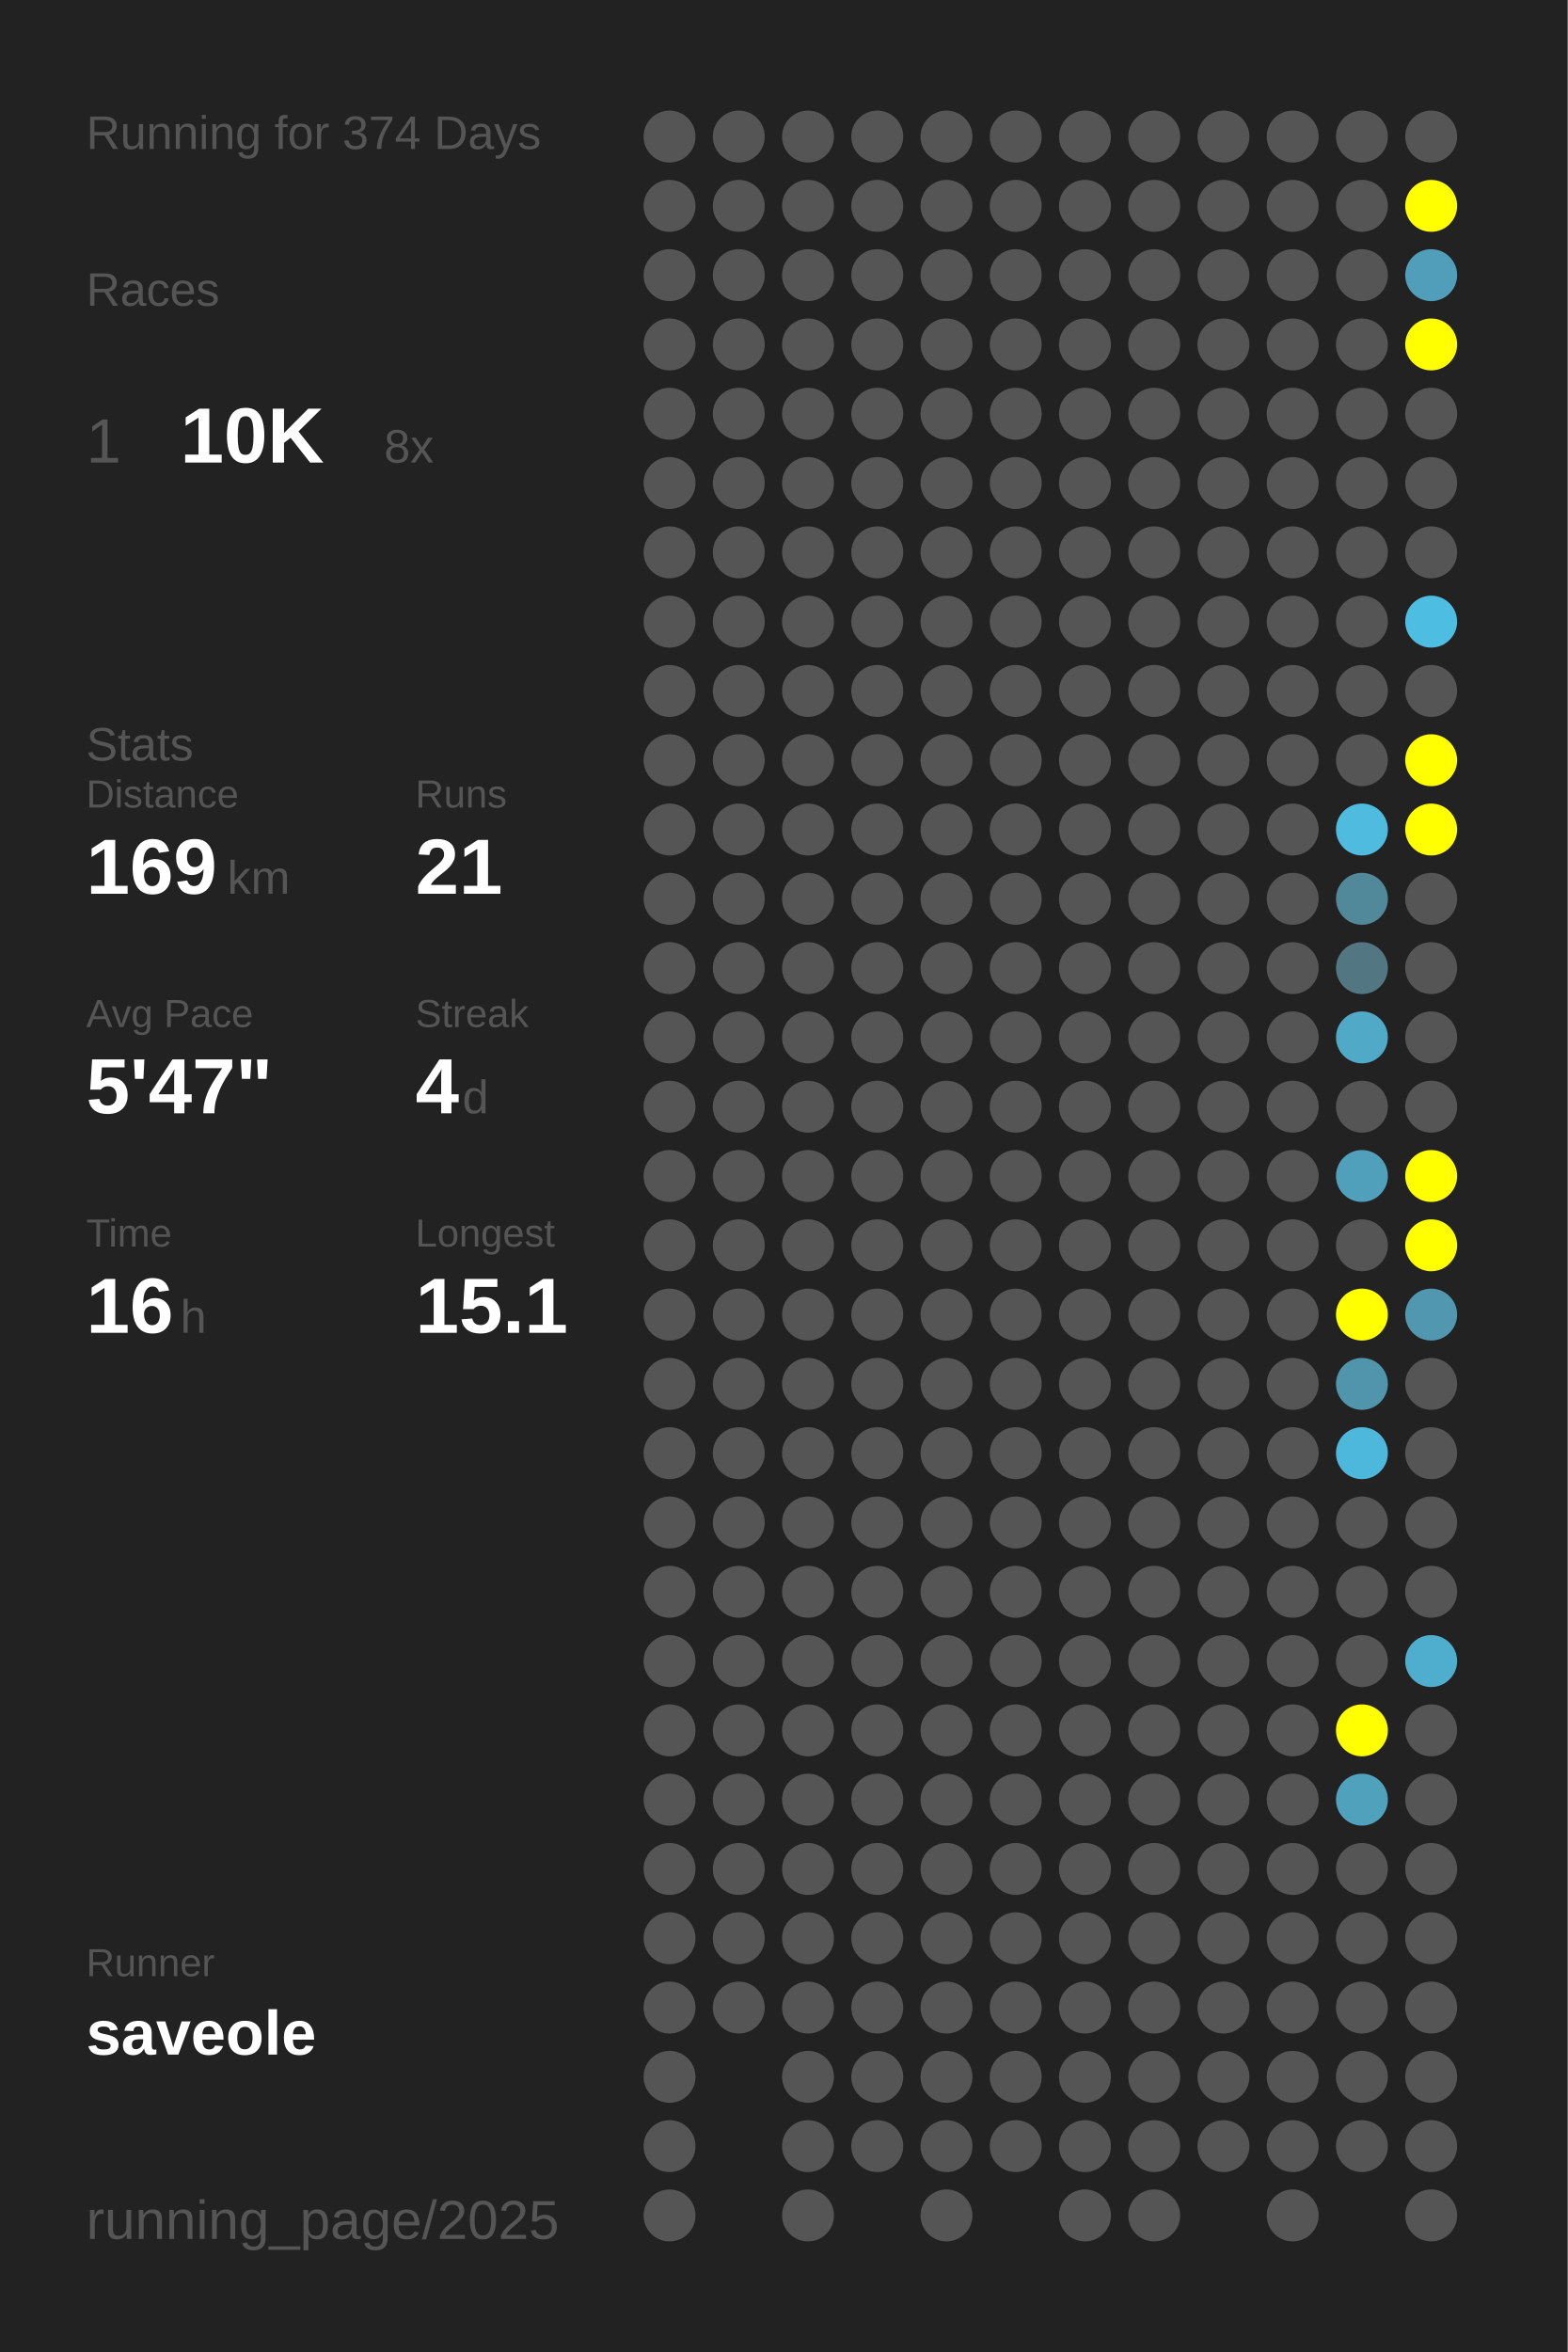
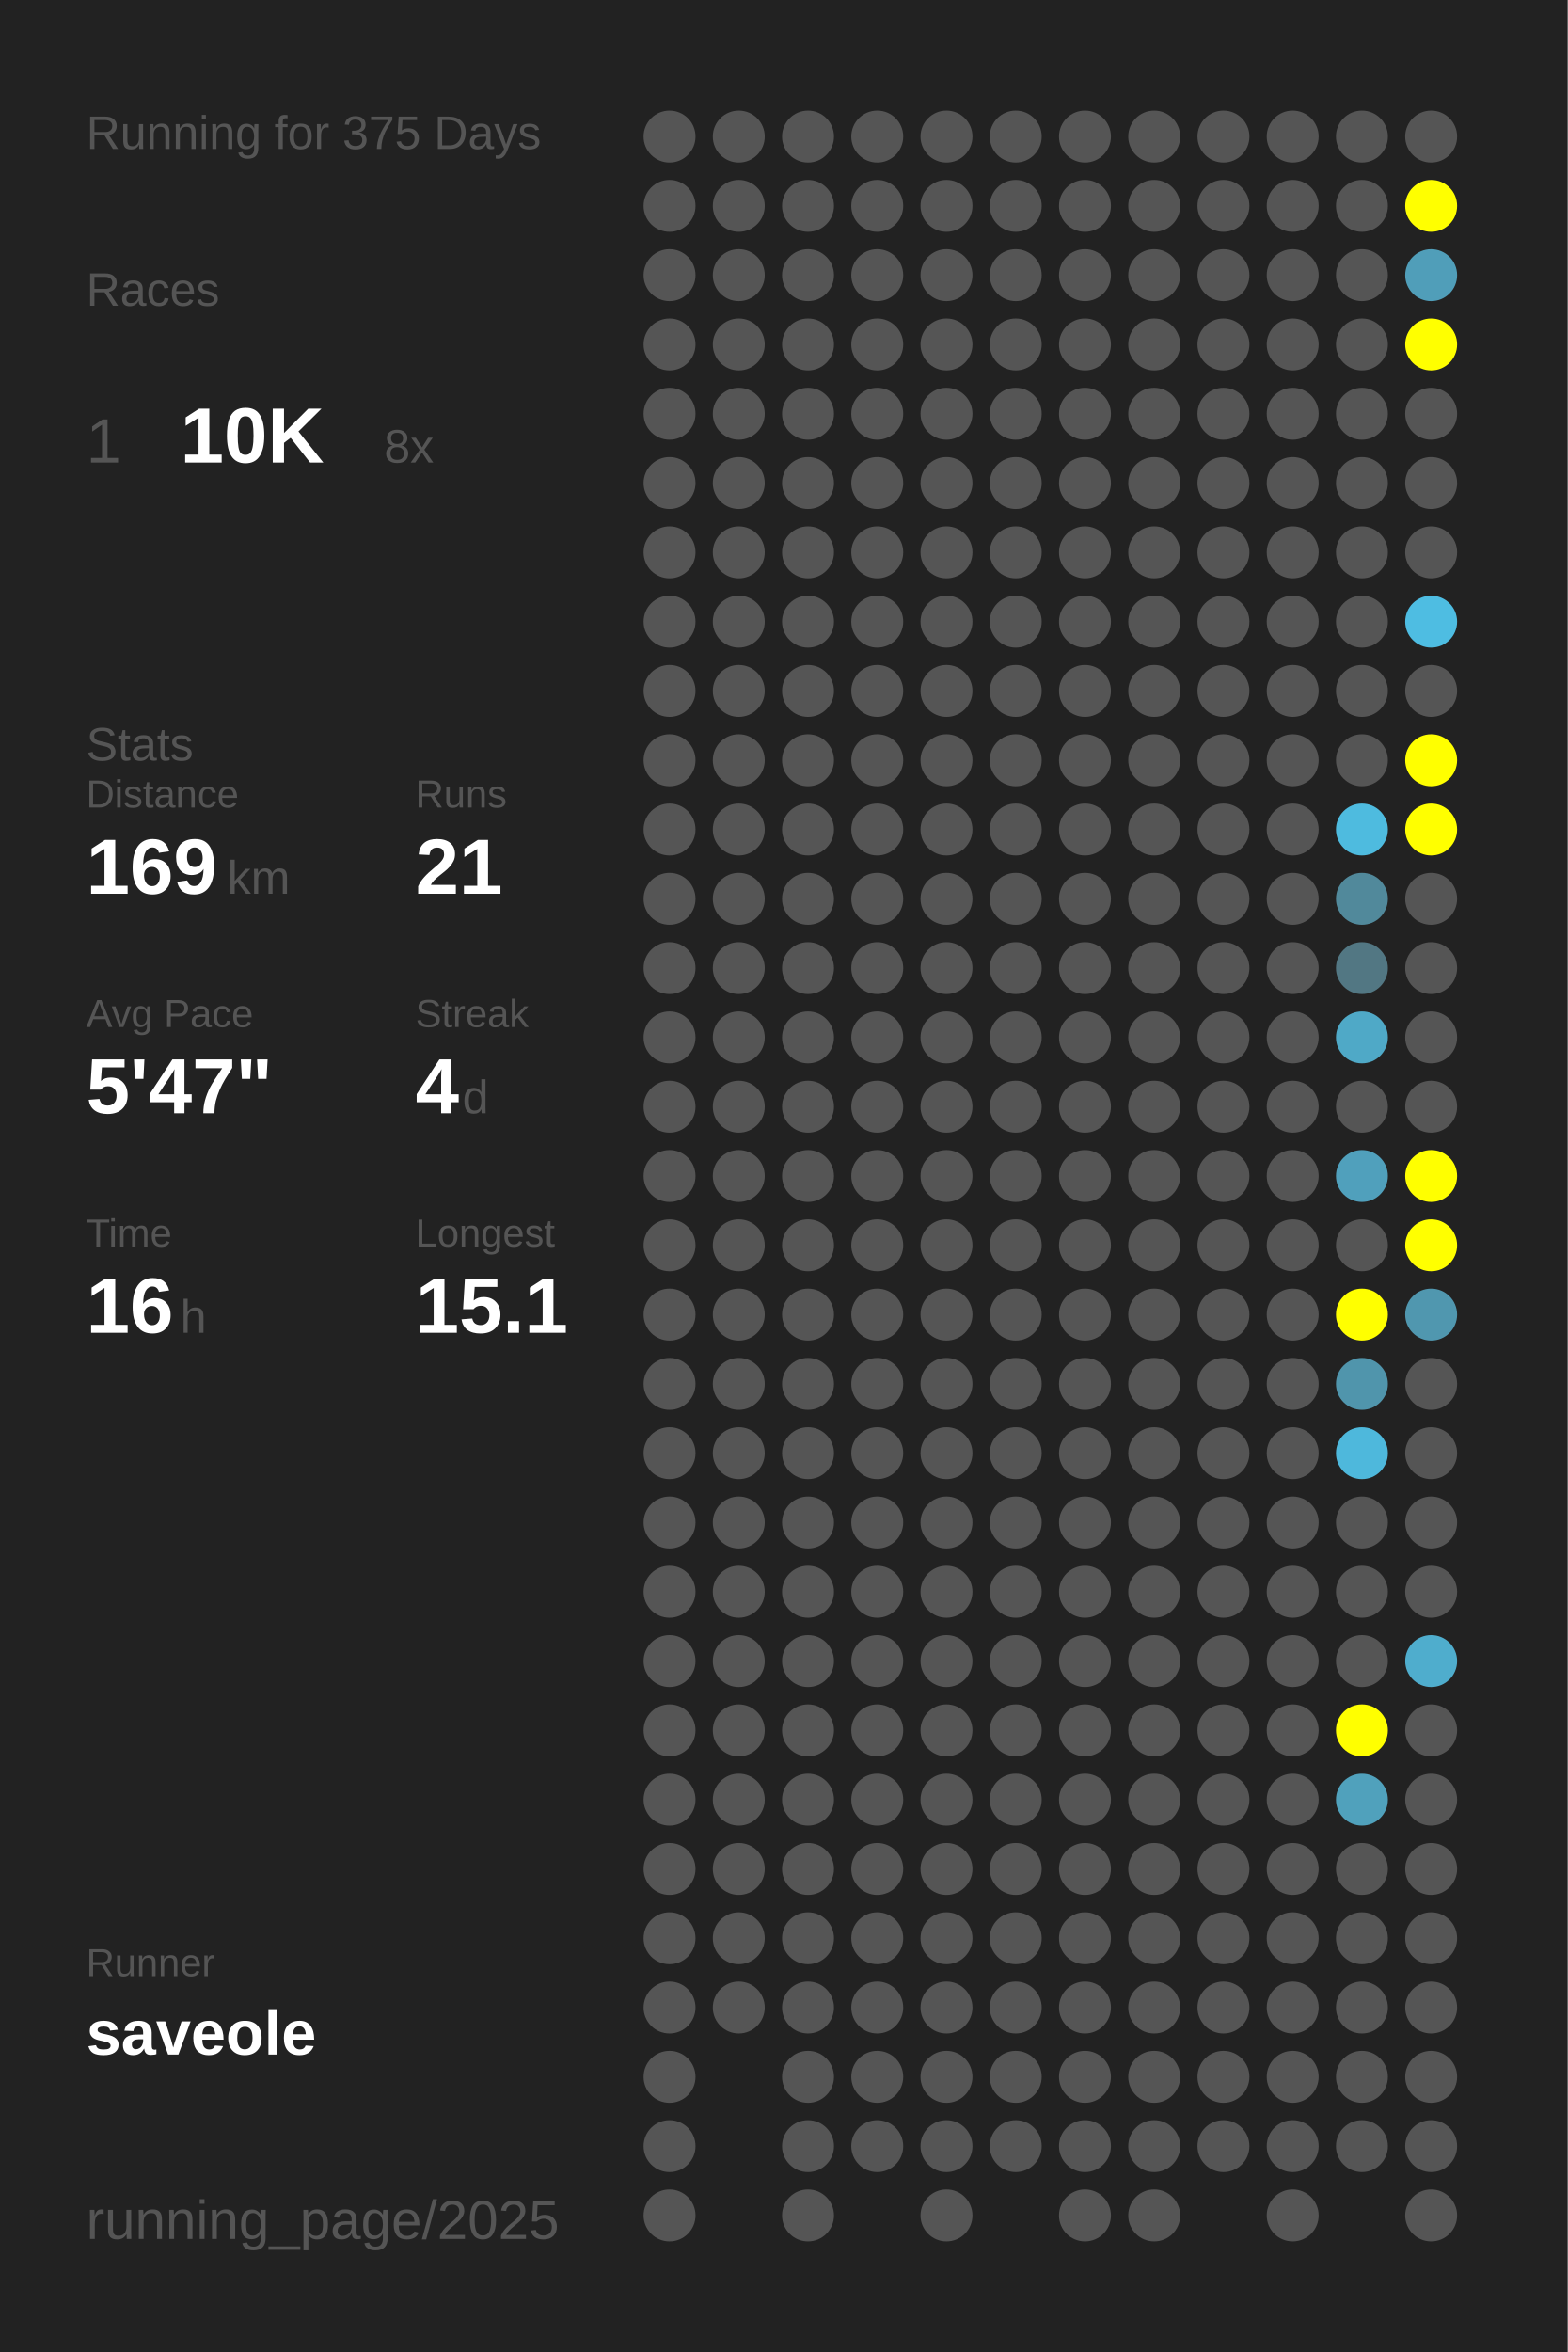
<svg xmlns="http://www.w3.org/2000/svg" baseProfile="full" height="300mm" version="1.1" viewBox="0,0,200,300" width="200mm">
  <defs />
  <rect fill="#222222" height="300" width="200" x="0" y="0" />
-   <text fill="#555555" style="font-size:6px; font-family:Arial;" x="11" y="19">Running for 374 Days</text>
+   <text fill="#555555" style="font-size:6px; font-family:Arial;" x="11" y="19">Running for 375 Days</text>
  <text fill="#555555" style="font-size:6px; font-family:Arial;" x="11" y="39">Races</text>
  <text fill="#555555" style="font-size:8px; font-family:Arial;" x="11" y="59">1</text>
  <text fill="#FFFFFF" style="font-size:10px; font-family:Arial; font-weight:bold;" x="23" y="59">10K</text>
  <text fill="#555555" style="font-size:6px; font-family:Arial;" x="49" y="59">8x</text>
  <text fill="#555555" style="font-size:6px; font-family:Arial;" x="11" y="97">Stats</text>
  <text fill="#555555" style="font-size:5px; font-family:Arial;" x="11" y="103">Distance</text>
  <text fill="#FFFFFF" style="font-size:10px; font-family:Arial; font-weight:bold;" x="11" y="114">169</text>
  <text fill="#555555" style="font-size:6px; font-family:Arial;" x="29" y="114">km</text>
  <text fill="#555555" style="font-size:5px; font-family:Arial;" x="53" y="103">Runs</text>
  <text fill="#FFFFFF" style="font-size:10px; font-family:Arial; font-weight:bold;" x="53" y="114">21</text>
  <text fill="#555555" style="font-size:5px; font-family:Arial;" x="11" y="131">Avg Pace</text>
  <text fill="#FFFFFF" style="font-size:10px; font-family:Arial; font-weight:bold;" x="11" y="142">5'47"</text>
  <text fill="#555555" style="font-size:5px; font-family:Arial;" x="53" y="131">Streak</text>
  <text fill="#FFFFFF" style="font-size:10px; font-family:Arial; font-weight:bold;" x="53" y="142">4</text>
  <text fill="#555555" style="font-size:6px; font-family:Arial;" x="59" y="142">d</text>
  <text fill="#555555" style="font-size:5px; font-family:Arial;" x="11" y="159">Time</text>
  <text fill="#FFFFFF" style="font-size:10px; font-family:Arial; font-weight:bold;" x="11" y="170">16</text>
  <text fill="#555555" style="font-size:6px; font-family:Arial;" x="23" y="170">h</text>
  <text fill="#555555" style="font-size:5px; font-family:Arial;" x="53" y="159">Longest</text>
  <text fill="#FFFFFF" style="font-size:10px; font-family:Arial; font-weight:bold;" x="53" y="170">15.1</text>
  <text fill="#555555" style="font-size:5px; font-family:Arial;" x="11" y="252.065">Runner</text>
  <text fill="#FFFFFF" style="font-size:8px; font-family:Arial; font-weight:bold;" x="11" y="262.065">saveole</text>
  <text fill="#555555" style="font-size:7px; font-family:Arial;" x="11" y="285.581">running_page/2025</text>
  <circle cx="85.417" cy="17.419" fill="#555555" r="3.312" />
  <circle cx="85.417" cy="26.258" fill="#555555" r="3.312" />
  <circle cx="85.417" cy="35.097" fill="#555555" r="3.312" />
  <circle cx="85.417" cy="43.935" fill="#555555" r="3.312" />
  <circle cx="85.417" cy="52.774" fill="#555555" r="3.312" />
  <circle cx="85.417" cy="61.613" fill="#555555" r="3.312" />
  <circle cx="85.417" cy="70.452" fill="#555555" r="3.312" />
  <circle cx="85.417" cy="79.29" fill="#555555" r="3.312" />
  <circle cx="85.417" cy="88.129" fill="#555555" r="3.312" />
  <circle cx="85.417" cy="96.968" fill="#555555" r="3.312" />
  <circle cx="85.417" cy="105.806" fill="#555555" r="3.312" />
  <circle cx="85.417" cy="114.645" fill="#555555" r="3.312" />
  <circle cx="85.417" cy="123.484" fill="#555555" r="3.312" />
  <circle cx="85.417" cy="132.323" fill="#555555" r="3.312" />
  <circle cx="85.417" cy="141.161" fill="#555555" r="3.312" />
  <circle cx="85.417" cy="150" fill="#555555" r="3.312" />
  <circle cx="85.417" cy="158.839" fill="#555555" r="3.312" />
  <circle cx="85.417" cy="167.677" fill="#555555" r="3.312" />
  <circle cx="85.417" cy="176.516" fill="#555555" r="3.312" />
  <circle cx="85.417" cy="185.355" fill="#555555" r="3.312" />
  <circle cx="85.417" cy="194.194" fill="#555555" r="3.312" />
  <circle cx="85.417" cy="203.032" fill="#555555" r="3.312" />
  <circle cx="85.417" cy="211.871" fill="#555555" r="3.312" />
  <circle cx="85.417" cy="220.71" fill="#555555" r="3.312" />
  <circle cx="85.417" cy="229.548" fill="#555555" r="3.312" />
  <circle cx="85.417" cy="238.387" fill="#555555" r="3.312" />
  <circle cx="85.417" cy="247.226" fill="#555555" r="3.312" />
  <circle cx="85.417" cy="256.065" fill="#555555" r="3.312" />
  <circle cx="85.417" cy="264.903" fill="#555555" r="3.312" />
  <circle cx="85.417" cy="273.742" fill="#555555" r="3.312" />
  <circle cx="85.417" cy="282.581" fill="#555555" r="3.312" />
  <circle cx="94.25" cy="17.419" fill="#555555" r="3.312" />
  <circle cx="94.25" cy="26.258" fill="#555555" r="3.312" />
  <circle cx="94.25" cy="35.097" fill="#555555" r="3.312" />
  <circle cx="94.25" cy="43.935" fill="#555555" r="3.312" />
  <circle cx="94.25" cy="52.774" fill="#555555" r="3.312" />
  <circle cx="94.25" cy="61.613" fill="#555555" r="3.312" />
  <circle cx="94.25" cy="70.452" fill="#555555" r="3.312" />
  <circle cx="94.25" cy="79.29" fill="#555555" r="3.312" />
  <circle cx="94.25" cy="88.129" fill="#555555" r="3.312" />
  <circle cx="94.25" cy="96.968" fill="#555555" r="3.312" />
  <circle cx="94.25" cy="105.806" fill="#555555" r="3.312" />
  <circle cx="94.25" cy="114.645" fill="#555555" r="3.312" />
  <circle cx="94.25" cy="123.484" fill="#555555" r="3.312" />
  <circle cx="94.25" cy="132.323" fill="#555555" r="3.312" />
  <circle cx="94.25" cy="141.161" fill="#555555" r="3.312" />
  <circle cx="94.25" cy="150" fill="#555555" r="3.312" />
  <circle cx="94.25" cy="158.839" fill="#555555" r="3.312" />
  <circle cx="94.25" cy="167.677" fill="#555555" r="3.312" />
  <circle cx="94.25" cy="176.516" fill="#555555" r="3.312" />
  <circle cx="94.25" cy="185.355" fill="#555555" r="3.312" />
  <circle cx="94.25" cy="194.194" fill="#555555" r="3.312" />
  <circle cx="94.25" cy="203.032" fill="#555555" r="3.312" />
  <circle cx="94.25" cy="211.871" fill="#555555" r="3.312" />
  <circle cx="94.25" cy="220.71" fill="#555555" r="3.312" />
  <circle cx="94.25" cy="229.548" fill="#555555" r="3.312" />
  <circle cx="94.25" cy="238.387" fill="#555555" r="3.312" />
  <circle cx="94.25" cy="247.226" fill="#555555" r="3.312" />
  <circle cx="94.25" cy="256.065" fill="#555555" r="3.312" />
  <circle cx="103.083" cy="17.419" fill="#555555" r="3.312" />
  <circle cx="103.083" cy="26.258" fill="#555555" r="3.312" />
  <circle cx="103.083" cy="35.097" fill="#555555" r="3.312" />
  <circle cx="103.083" cy="43.935" fill="#555555" r="3.312" />
  <circle cx="103.083" cy="52.774" fill="#555555" r="3.312" />
  <circle cx="103.083" cy="61.613" fill="#555555" r="3.312" />
  <circle cx="103.083" cy="70.452" fill="#555555" r="3.312" />
  <circle cx="103.083" cy="79.29" fill="#555555" r="3.312" />
  <circle cx="103.083" cy="88.129" fill="#555555" r="3.312" />
  <circle cx="103.083" cy="96.968" fill="#555555" r="3.312" />
  <circle cx="103.083" cy="105.806" fill="#555555" r="3.312" />
  <circle cx="103.083" cy="114.645" fill="#555555" r="3.312" />
  <circle cx="103.083" cy="123.484" fill="#555555" r="3.312" />
  <circle cx="103.083" cy="132.323" fill="#555555" r="3.312" />
  <circle cx="103.083" cy="141.161" fill="#555555" r="3.312" />
  <circle cx="103.083" cy="150" fill="#555555" r="3.312" />
  <circle cx="103.083" cy="158.839" fill="#555555" r="3.312" />
  <circle cx="103.083" cy="167.677" fill="#555555" r="3.312" />
  <circle cx="103.083" cy="176.516" fill="#555555" r="3.312" />
  <circle cx="103.083" cy="185.355" fill="#555555" r="3.312" />
  <circle cx="103.083" cy="194.194" fill="#555555" r="3.312" />
  <circle cx="103.083" cy="203.032" fill="#555555" r="3.312" />
  <circle cx="103.083" cy="211.871" fill="#555555" r="3.312" />
  <circle cx="103.083" cy="220.71" fill="#555555" r="3.312" />
  <circle cx="103.083" cy="229.548" fill="#555555" r="3.312" />
  <circle cx="103.083" cy="238.387" fill="#555555" r="3.312" />
  <circle cx="103.083" cy="247.226" fill="#555555" r="3.312" />
  <circle cx="103.083" cy="256.065" fill="#555555" r="3.312" />
  <circle cx="103.083" cy="264.903" fill="#555555" r="3.312" />
  <circle cx="103.083" cy="273.742" fill="#555555" r="3.312" />
  <circle cx="103.083" cy="282.581" fill="#555555" r="3.312" />
  <circle cx="111.917" cy="17.419" fill="#555555" r="3.312" />
  <circle cx="111.917" cy="26.258" fill="#555555" r="3.312" />
  <circle cx="111.917" cy="35.097" fill="#555555" r="3.312" />
  <circle cx="111.917" cy="43.935" fill="#555555" r="3.312" />
  <circle cx="111.917" cy="52.774" fill="#555555" r="3.312" />
  <circle cx="111.917" cy="61.613" fill="#555555" r="3.312" />
  <circle cx="111.917" cy="70.452" fill="#555555" r="3.312" />
  <circle cx="111.917" cy="79.29" fill="#555555" r="3.312" />
  <circle cx="111.917" cy="88.129" fill="#555555" r="3.312" />
  <circle cx="111.917" cy="96.968" fill="#555555" r="3.312" />
  <circle cx="111.917" cy="105.806" fill="#555555" r="3.312" />
  <circle cx="111.917" cy="114.645" fill="#555555" r="3.312" />
  <circle cx="111.917" cy="123.484" fill="#555555" r="3.312" />
  <circle cx="111.917" cy="132.323" fill="#555555" r="3.312" />
  <circle cx="111.917" cy="141.161" fill="#555555" r="3.312" />
  <circle cx="111.917" cy="150" fill="#555555" r="3.312" />
  <circle cx="111.917" cy="158.839" fill="#555555" r="3.312" />
  <circle cx="111.917" cy="167.677" fill="#555555" r="3.312" />
  <circle cx="111.917" cy="176.516" fill="#555555" r="3.312" />
  <circle cx="111.917" cy="185.355" fill="#555555" r="3.312" />
  <circle cx="111.917" cy="194.194" fill="#555555" r="3.312" />
  <circle cx="111.917" cy="203.032" fill="#555555" r="3.312" />
  <circle cx="111.917" cy="211.871" fill="#555555" r="3.312" />
  <circle cx="111.917" cy="220.71" fill="#555555" r="3.312" />
  <circle cx="111.917" cy="229.548" fill="#555555" r="3.312" />
  <circle cx="111.917" cy="238.387" fill="#555555" r="3.312" />
  <circle cx="111.917" cy="247.226" fill="#555555" r="3.312" />
  <circle cx="111.917" cy="256.065" fill="#555555" r="3.312" />
  <circle cx="111.917" cy="264.903" fill="#555555" r="3.312" />
  <circle cx="111.917" cy="273.742" fill="#555555" r="3.312" />
  <circle cx="120.75" cy="17.419" fill="#555555" r="3.312" />
  <circle cx="120.75" cy="26.258" fill="#555555" r="3.312" />
  <circle cx="120.75" cy="35.097" fill="#555555" r="3.312" />
  <circle cx="120.75" cy="43.935" fill="#555555" r="3.312" />
  <circle cx="120.75" cy="52.774" fill="#555555" r="3.312" />
  <circle cx="120.75" cy="61.613" fill="#555555" r="3.312" />
  <circle cx="120.75" cy="70.452" fill="#555555" r="3.312" />
  <circle cx="120.75" cy="79.29" fill="#555555" r="3.312" />
  <circle cx="120.75" cy="88.129" fill="#555555" r="3.312" />
  <circle cx="120.75" cy="96.968" fill="#555555" r="3.312" />
  <circle cx="120.75" cy="105.806" fill="#555555" r="3.312" />
  <circle cx="120.75" cy="114.645" fill="#555555" r="3.312" />
  <circle cx="120.75" cy="123.484" fill="#555555" r="3.312" />
  <circle cx="120.75" cy="132.323" fill="#555555" r="3.312" />
  <circle cx="120.75" cy="141.161" fill="#555555" r="3.312" />
  <circle cx="120.75" cy="150" fill="#555555" r="3.312" />
  <circle cx="120.75" cy="158.839" fill="#555555" r="3.312" />
  <circle cx="120.75" cy="167.677" fill="#555555" r="3.312" />
  <circle cx="120.75" cy="176.516" fill="#555555" r="3.312" />
  <circle cx="120.75" cy="185.355" fill="#555555" r="3.312" />
  <circle cx="120.75" cy="194.194" fill="#555555" r="3.312" />
  <circle cx="120.75" cy="203.032" fill="#555555" r="3.312" />
  <circle cx="120.75" cy="211.871" fill="#555555" r="3.312" />
  <circle cx="120.75" cy="220.71" fill="#555555" r="3.312" />
  <circle cx="120.75" cy="229.548" fill="#555555" r="3.312" />
  <circle cx="120.75" cy="238.387" fill="#555555" r="3.312" />
  <circle cx="120.75" cy="247.226" fill="#555555" r="3.312" />
  <circle cx="120.75" cy="256.065" fill="#555555" r="3.312" />
  <circle cx="120.75" cy="264.903" fill="#555555" r="3.312" />
  <circle cx="120.75" cy="273.742" fill="#555555" r="3.312" />
  <circle cx="120.75" cy="282.581" fill="#555555" r="3.312" />
  <circle cx="129.583" cy="17.419" fill="#555555" r="3.312" />
  <circle cx="129.583" cy="26.258" fill="#555555" r="3.312" />
  <circle cx="129.583" cy="35.097" fill="#555555" r="3.312" />
  <circle cx="129.583" cy="43.935" fill="#555555" r="3.312" />
  <circle cx="129.583" cy="52.774" fill="#555555" r="3.312" />
  <circle cx="129.583" cy="61.613" fill="#555555" r="3.312" />
  <circle cx="129.583" cy="70.452" fill="#555555" r="3.312" />
  <circle cx="129.583" cy="79.29" fill="#555555" r="3.312" />
  <circle cx="129.583" cy="88.129" fill="#555555" r="3.312" />
  <circle cx="129.583" cy="96.968" fill="#555555" r="3.312" />
  <circle cx="129.583" cy="105.806" fill="#555555" r="3.312" />
  <circle cx="129.583" cy="114.645" fill="#555555" r="3.312" />
  <circle cx="129.583" cy="123.484" fill="#555555" r="3.312" />
  <circle cx="129.583" cy="132.323" fill="#555555" r="3.312" />
  <circle cx="129.583" cy="141.161" fill="#555555" r="3.312" />
  <circle cx="129.583" cy="150" fill="#555555" r="3.312" />
  <circle cx="129.583" cy="158.839" fill="#555555" r="3.312" />
  <circle cx="129.583" cy="167.677" fill="#555555" r="3.312" />
  <circle cx="129.583" cy="176.516" fill="#555555" r="3.312" />
  <circle cx="129.583" cy="185.355" fill="#555555" r="3.312" />
  <circle cx="129.583" cy="194.194" fill="#555555" r="3.312" />
  <circle cx="129.583" cy="203.032" fill="#555555" r="3.312" />
  <circle cx="129.583" cy="211.871" fill="#555555" r="3.312" />
  <circle cx="129.583" cy="220.71" fill="#555555" r="3.312" />
  <circle cx="129.583" cy="229.548" fill="#555555" r="3.312" />
  <circle cx="129.583" cy="238.387" fill="#555555" r="3.312" />
  <circle cx="129.583" cy="247.226" fill="#555555" r="3.312" />
  <circle cx="129.583" cy="256.065" fill="#555555" r="3.312" />
  <circle cx="129.583" cy="264.903" fill="#555555" r="3.312" />
  <circle cx="129.583" cy="273.742" fill="#555555" r="3.312" />
  <circle cx="138.417" cy="17.419" fill="#555555" r="3.312" />
  <circle cx="138.417" cy="26.258" fill="#555555" r="3.312" />
  <circle cx="138.417" cy="35.097" fill="#555555" r="3.312" />
  <circle cx="138.417" cy="43.935" fill="#555555" r="3.312" />
  <circle cx="138.417" cy="52.774" fill="#555555" r="3.312" />
  <circle cx="138.417" cy="61.613" fill="#555555" r="3.312" />
  <circle cx="138.417" cy="70.452" fill="#555555" r="3.312" />
  <circle cx="138.417" cy="79.29" fill="#555555" r="3.312" />
  <circle cx="138.417" cy="88.129" fill="#555555" r="3.312" />
  <circle cx="138.417" cy="96.968" fill="#555555" r="3.312" />
  <circle cx="138.417" cy="105.806" fill="#555555" r="3.312" />
  <circle cx="138.417" cy="114.645" fill="#555555" r="3.312" />
  <circle cx="138.417" cy="123.484" fill="#555555" r="3.312" />
  <circle cx="138.417" cy="132.323" fill="#555555" r="3.312" />
  <circle cx="138.417" cy="141.161" fill="#555555" r="3.312" />
  <circle cx="138.417" cy="150" fill="#555555" r="3.312" />
  <circle cx="138.417" cy="158.839" fill="#555555" r="3.312" />
  <circle cx="138.417" cy="167.677" fill="#555555" r="3.312" />
  <circle cx="138.417" cy="176.516" fill="#555555" r="3.312" />
  <circle cx="138.417" cy="185.355" fill="#555555" r="3.312" />
  <circle cx="138.417" cy="194.194" fill="#555555" r="3.312" />
  <circle cx="138.417" cy="203.032" fill="#555555" r="3.312" />
  <circle cx="138.417" cy="211.871" fill="#555555" r="3.312" />
  <circle cx="138.417" cy="220.71" fill="#555555" r="3.312" />
  <circle cx="138.417" cy="229.548" fill="#555555" r="3.312" />
  <circle cx="138.417" cy="238.387" fill="#555555" r="3.312" />
  <circle cx="138.417" cy="247.226" fill="#555555" r="3.312" />
  <circle cx="138.417" cy="256.065" fill="#555555" r="3.312" />
  <circle cx="138.417" cy="264.903" fill="#555555" r="3.312" />
  <circle cx="138.417" cy="273.742" fill="#555555" r="3.312" />
  <circle cx="138.417" cy="282.581" fill="#555555" r="3.312" />
  <circle cx="147.25" cy="17.419" fill="#555555" r="3.312" />
  <circle cx="147.25" cy="26.258" fill="#555555" r="3.312" />
  <circle cx="147.25" cy="35.097" fill="#555555" r="3.312" />
  <circle cx="147.25" cy="43.935" fill="#555555" r="3.312" />
  <circle cx="147.25" cy="52.774" fill="#555555" r="3.312" />
  <circle cx="147.25" cy="61.613" fill="#555555" r="3.312" />
  <circle cx="147.25" cy="70.452" fill="#555555" r="3.312" />
  <circle cx="147.25" cy="79.29" fill="#555555" r="3.312" />
  <circle cx="147.25" cy="88.129" fill="#555555" r="3.312" />
  <circle cx="147.25" cy="96.968" fill="#555555" r="3.312" />
  <circle cx="147.25" cy="105.806" fill="#555555" r="3.312" />
  <circle cx="147.25" cy="114.645" fill="#555555" r="3.312" />
  <circle cx="147.25" cy="123.484" fill="#555555" r="3.312" />
  <circle cx="147.25" cy="132.323" fill="#555555" r="3.312" />
  <circle cx="147.25" cy="141.161" fill="#555555" r="3.312" />
  <circle cx="147.25" cy="150" fill="#555555" r="3.312" />
  <circle cx="147.25" cy="158.839" fill="#555555" r="3.312" />
  <circle cx="147.25" cy="167.677" fill="#555555" r="3.312" />
  <circle cx="147.25" cy="176.516" fill="#555555" r="3.312" />
  <circle cx="147.25" cy="185.355" fill="#555555" r="3.312" />
  <circle cx="147.25" cy="194.194" fill="#555555" r="3.312" />
  <circle cx="147.25" cy="203.032" fill="#555555" r="3.312" />
  <circle cx="147.25" cy="211.871" fill="#555555" r="3.312" />
  <circle cx="147.25" cy="220.71" fill="#555555" r="3.312" />
  <circle cx="147.25" cy="229.548" fill="#555555" r="3.312" />
  <circle cx="147.25" cy="238.387" fill="#555555" r="3.312" />
  <circle cx="147.25" cy="247.226" fill="#555555" r="3.312" />
  <circle cx="147.25" cy="256.065" fill="#555555" r="3.312" />
  <circle cx="147.25" cy="264.903" fill="#555555" r="3.312" />
  <circle cx="147.25" cy="273.742" fill="#555555" r="3.312" />
  <circle cx="147.25" cy="282.581" fill="#555555" r="3.312" />
  <circle cx="156.083" cy="17.419" fill="#555555" r="3.312" />
  <circle cx="156.083" cy="26.258" fill="#555555" r="3.312" />
  <circle cx="156.083" cy="35.097" fill="#555555" r="3.312" />
  <circle cx="156.083" cy="43.935" fill="#555555" r="3.312" />
  <circle cx="156.083" cy="52.774" fill="#555555" r="3.312" />
  <circle cx="156.083" cy="61.613" fill="#555555" r="3.312" />
  <circle cx="156.083" cy="70.452" fill="#555555" r="3.312" />
  <circle cx="156.083" cy="79.29" fill="#555555" r="3.312" />
  <circle cx="156.083" cy="88.129" fill="#555555" r="3.312" />
  <circle cx="156.083" cy="96.968" fill="#555555" r="3.312" />
  <circle cx="156.083" cy="105.806" fill="#555555" r="3.312" />
  <circle cx="156.083" cy="114.645" fill="#555555" r="3.312" />
  <circle cx="156.083" cy="123.484" fill="#555555" r="3.312" />
  <circle cx="156.083" cy="132.323" fill="#555555" r="3.312" />
  <circle cx="156.083" cy="141.161" fill="#555555" r="3.312" />
  <circle cx="156.083" cy="150" fill="#555555" r="3.312" />
  <circle cx="156.083" cy="158.839" fill="#555555" r="3.312" />
  <circle cx="156.083" cy="167.677" fill="#555555" r="3.312" />
  <circle cx="156.083" cy="176.516" fill="#555555" r="3.312" />
  <circle cx="156.083" cy="185.355" fill="#555555" r="3.312" />
  <circle cx="156.083" cy="194.194" fill="#555555" r="3.312" />
  <circle cx="156.083" cy="203.032" fill="#555555" r="3.312" />
  <circle cx="156.083" cy="211.871" fill="#555555" r="3.312" />
  <circle cx="156.083" cy="220.71" fill="#555555" r="3.312" />
  <circle cx="156.083" cy="229.548" fill="#555555" r="3.312" />
  <circle cx="156.083" cy="238.387" fill="#555555" r="3.312" />
  <circle cx="156.083" cy="247.226" fill="#555555" r="3.312" />
  <circle cx="156.083" cy="256.065" fill="#555555" r="3.312" />
  <circle cx="156.083" cy="264.903" fill="#555555" r="3.312" />
  <circle cx="156.083" cy="273.742" fill="#555555" r="3.312" />
  <circle cx="164.917" cy="17.419" fill="#555555" r="3.312" />
  <circle cx="164.917" cy="26.258" fill="#555555" r="3.312" />
  <circle cx="164.917" cy="35.097" fill="#555555" r="3.312" />
  <circle cx="164.917" cy="43.935" fill="#555555" r="3.312" />
  <circle cx="164.917" cy="52.774" fill="#555555" r="3.312" />
  <circle cx="164.917" cy="61.613" fill="#555555" r="3.312" />
  <circle cx="164.917" cy="70.452" fill="#555555" r="3.312" />
  <circle cx="164.917" cy="79.29" fill="#555555" r="3.312" />
  <circle cx="164.917" cy="88.129" fill="#555555" r="3.312" />
  <circle cx="164.917" cy="96.968" fill="#555555" r="3.312" />
  <circle cx="164.917" cy="105.806" fill="#555555" r="3.312" />
  <circle cx="164.917" cy="114.645" fill="#555555" r="3.312" />
  <circle cx="164.917" cy="123.484" fill="#555555" r="3.312" />
  <circle cx="164.917" cy="132.323" fill="#555555" r="3.312" />
  <circle cx="164.917" cy="141.161" fill="#555555" r="3.312" />
  <circle cx="164.917" cy="150" fill="#555555" r="3.312" />
  <circle cx="164.917" cy="158.839" fill="#555555" r="3.312" />
  <circle cx="164.917" cy="167.677" fill="#555555" r="3.312" />
  <circle cx="164.917" cy="176.516" fill="#555555" r="3.312" />
  <circle cx="164.917" cy="185.355" fill="#555555" r="3.312" />
  <circle cx="164.917" cy="194.194" fill="#555555" r="3.312" />
  <circle cx="164.917" cy="203.032" fill="#555555" r="3.312" />
  <circle cx="164.917" cy="211.871" fill="#555555" r="3.312" />
  <circle cx="164.917" cy="220.71" fill="#555555" r="3.312" />
  <circle cx="164.917" cy="229.548" fill="#555555" r="3.312" />
  <circle cx="164.917" cy="238.387" fill="#555555" r="3.312" />
  <circle cx="164.917" cy="247.226" fill="#555555" r="3.312" />
  <circle cx="164.917" cy="256.065" fill="#555555" r="3.312" />
  <circle cx="164.917" cy="264.903" fill="#555555" r="3.312" />
  <circle cx="164.917" cy="273.742" fill="#555555" r="3.312" />
  <circle cx="164.917" cy="282.581" fill="#555555" r="3.312" />
  <circle cx="173.75" cy="17.419" fill="#555555" r="3.312" />
  <circle cx="173.75" cy="26.258" fill="#555555" r="3.312" />
  <circle cx="173.75" cy="35.097" fill="#555555" r="3.312" />
  <circle cx="173.75" cy="43.935" fill="#555555" r="3.312" />
  <circle cx="173.75" cy="52.774" fill="#555555" r="3.312" />
  <circle cx="173.75" cy="61.613" fill="#555555" r="3.312" />
  <circle cx="173.75" cy="70.452" fill="#555555" r="3.312" />
  <circle cx="173.75" cy="79.29" fill="#555555" r="3.312" />
  <circle cx="173.75" cy="88.129" fill="#555555" r="3.312" />
  <circle cx="173.75" cy="96.968" fill="#555555" r="3.312" />
  <circle cx="173.75" cy="105.806" fill="#4ebbdf" r="3.312" />
  <circle cx="173.75" cy="114.645" fill="#51899b" r="3.312" />
  <circle cx="173.75" cy="123.484" fill="#527783" r="3.312" />
  <circle cx="173.75" cy="132.323" fill="#4fa9c7" r="3.312" />
  <circle cx="173.75" cy="141.161" fill="#555555" r="3.312" />
  <circle cx="173.75" cy="150" fill="#50a0bc" r="3.312" />
  <circle cx="173.75" cy="158.839" fill="#555555" r="3.312" />
  <circle cx="173.75" cy="167.677" fill="#FFFF00" r="3.312" />
  <circle cx="173.75" cy="176.516" fill="#5095ac" r="3.312" />
  <circle cx="173.75" cy="185.355" fill="#4eb8dc" r="3.312" />
  <circle cx="173.75" cy="194.194" fill="#555555" r="3.312" />
  <circle cx="173.75" cy="203.032" fill="#555555" r="3.312" />
  <circle cx="173.75" cy="211.871" fill="#555555" r="3.312" />
  <circle cx="173.75" cy="220.71" fill="#FFFF00" r="3.312" />
  <circle cx="173.75" cy="229.548" fill="#50a1bc" r="3.312" />
  <circle cx="173.75" cy="238.387" fill="#555555" r="3.312" />
  <circle cx="173.75" cy="247.226" fill="#555555" r="3.312" />
  <circle cx="173.75" cy="256.065" fill="#555555" r="3.312" />
  <circle cx="173.75" cy="264.903" fill="#555555" r="3.312" />
  <circle cx="173.75" cy="273.742" fill="#555555" r="3.312" />
  <circle cx="182.583" cy="17.419" fill="#555555" r="3.312" />
  <circle cx="182.583" cy="26.258" fill="#FFFF00" r="3.312" />
  <circle cx="182.583" cy="35.097" fill="#509eb9" r="3.312" />
  <circle cx="182.583" cy="43.935" fill="#FFFF00" r="3.312" />
  <circle cx="182.583" cy="52.774" fill="#555555" r="3.312" />
  <circle cx="182.583" cy="61.613" fill="#555555" r="3.312" />
  <circle cx="182.583" cy="70.452" fill="#555555" r="3.312" />
  <circle cx="182.583" cy="79.29" fill="#4ebde2" r="3.312" />
  <circle cx="182.583" cy="88.129" fill="#555555" r="3.312" />
  <circle cx="182.583" cy="96.968" fill="#FFFF00" r="3.312" />
  <circle cx="182.583" cy="105.806" fill="#FFFF00" r="3.312" />
  <circle cx="182.583" cy="114.645" fill="#555555" r="3.312" />
  <circle cx="182.583" cy="123.484" fill="#555555" r="3.312" />
  <circle cx="182.583" cy="132.323" fill="#555555" r="3.312" />
  <circle cx="182.583" cy="141.161" fill="#555555" r="3.312" />
  <circle cx="182.583" cy="150" fill="#FFFF00" r="3.312" />
  <circle cx="182.583" cy="158.839" fill="#FFFF00" r="3.312" />
  <circle cx="182.583" cy="167.677" fill="#5097af" r="3.312" />
  <circle cx="182.583" cy="176.516" fill="#555555" r="3.312" />
  <circle cx="182.583" cy="185.355" fill="#555555" r="3.312" />
  <circle cx="182.583" cy="194.194" fill="#555555" r="3.312" />
  <circle cx="182.583" cy="203.032" fill="#555555" r="3.312" />
  <circle cx="182.583" cy="211.871" fill="#4fadcd" r="3.312" />
  <circle cx="182.583" cy="220.71" fill="#555555" r="3.312" />
  <circle cx="182.583" cy="229.548" fill="#555555" r="3.312" />
  <circle cx="182.583" cy="238.387" fill="#555555" r="3.312" />
  <circle cx="182.583" cy="247.226" fill="#555555" r="3.312" />
  <circle cx="182.583" cy="256.065" fill="#555555" r="3.312" />
  <circle cx="182.583" cy="264.903" fill="#555555" r="3.312" />
  <circle cx="182.583" cy="273.742" fill="#555555" r="3.312" />
  <circle cx="182.583" cy="282.581" fill="#555555" r="3.312" />
</svg>
